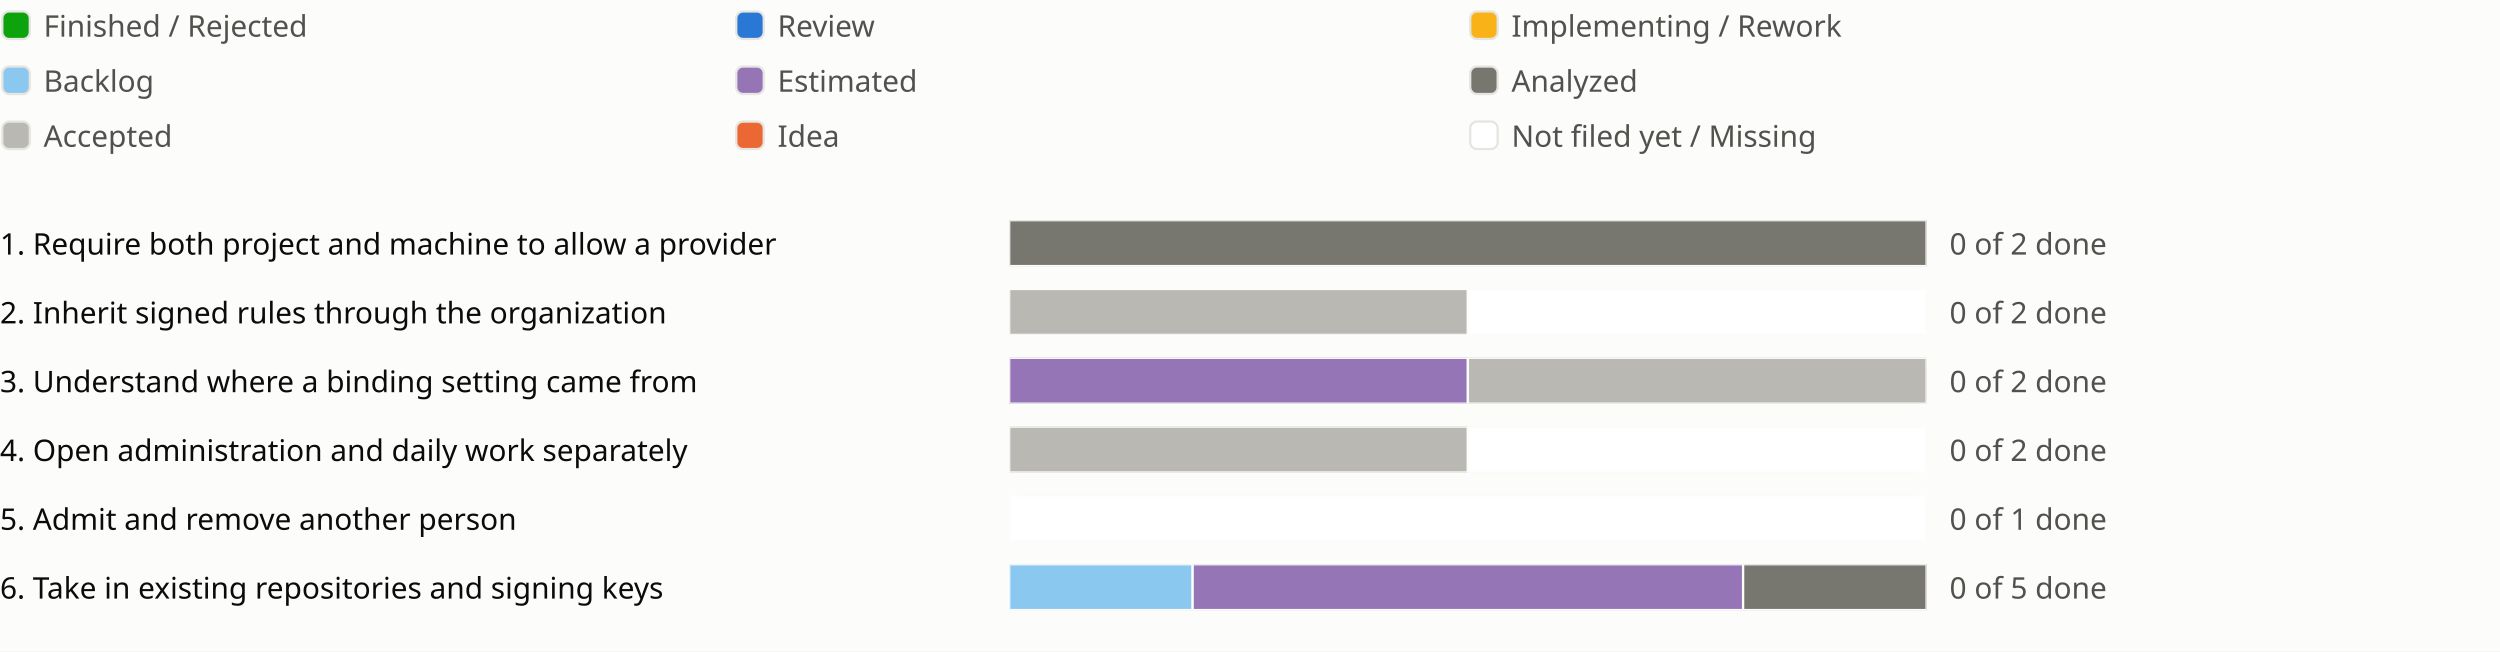
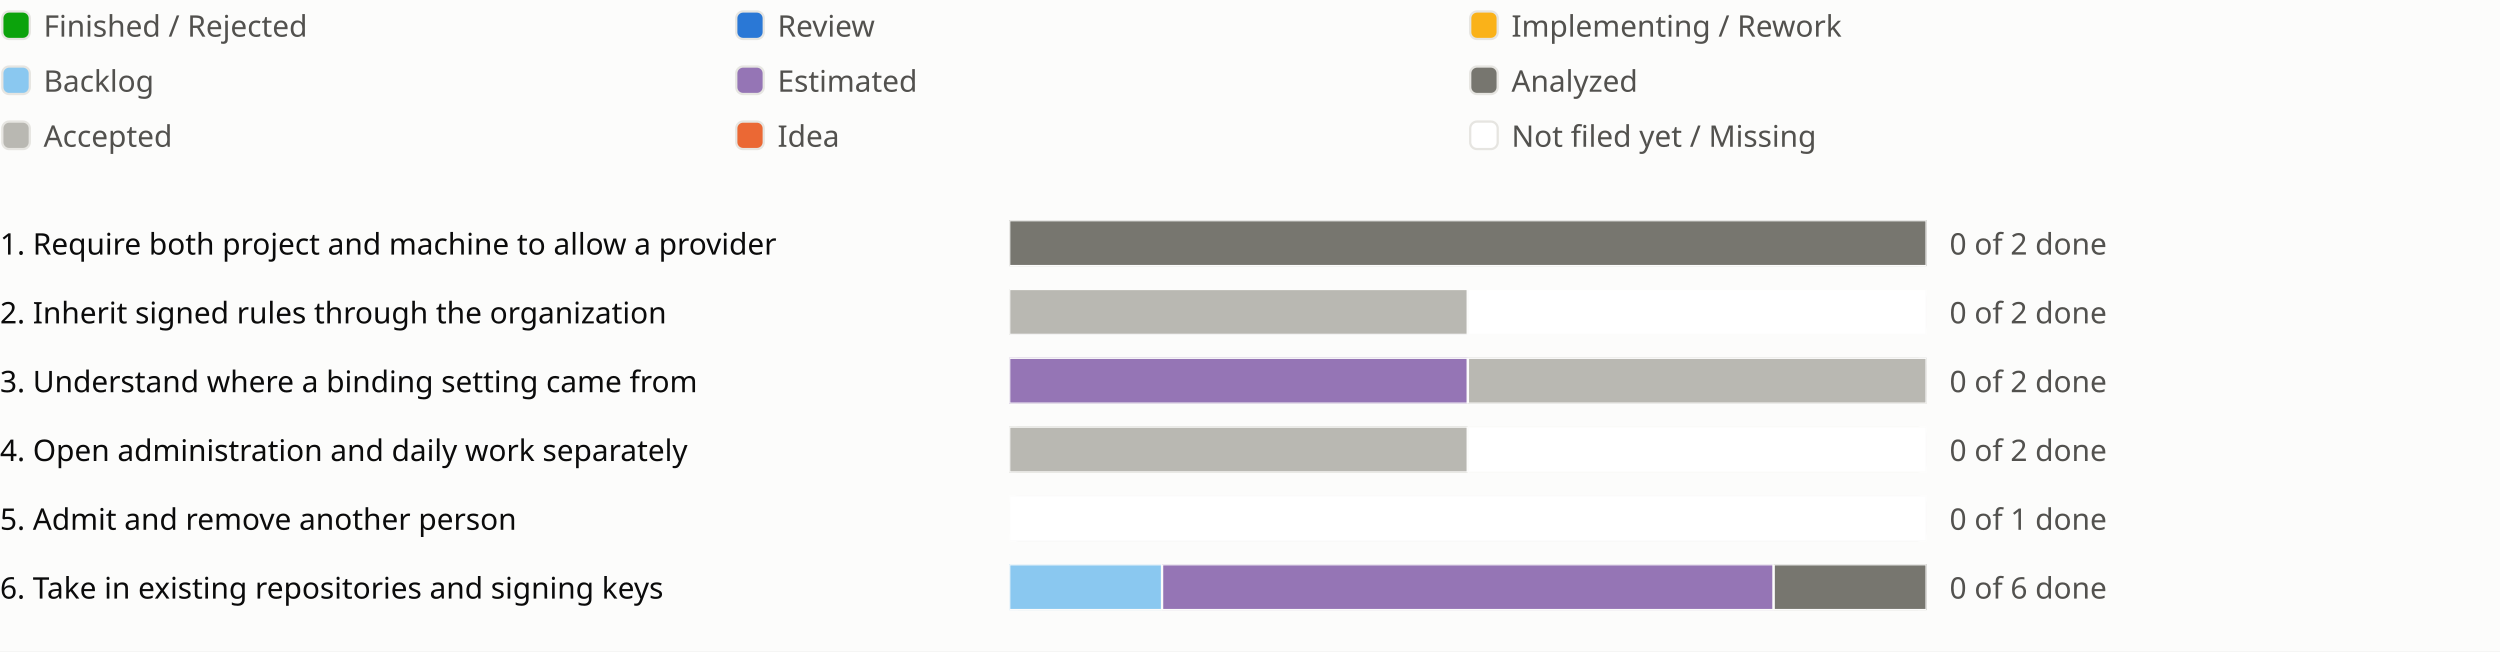
<svg xmlns="http://www.w3.org/2000/svg" viewBox="0 0 1090 284" role="img" aria-label="Sprint progress for release 0.16">
  <style>
text{fill:#0b0b0b;font:13px system-ui,sans-serif}.legend{fill:#52514e}
@media (prefers-color-scheme:dark){text{fill:#f0efec}.legend{fill:#c3c2b7}.c-surface{fill:#1a1a19}.c-grid{fill:#383835}.c-backlog{fill:#80bee6}.c-estimated{fill:#b497cf}.c-analyzed{fill:#77766f}.c-accepted{fill:#aaa9a2}.c-review{fill:#3987e5}.c-idea{fill:#d95926}.c-new{fill:#1a1a19}}
</style>
  <rect width="100%" height="100%" fill="#fcfcfb" class="c-surface" />
  <g transform="translate(0 0)">
    <rect x="1" y="5" width="12" height="12" rx="3" fill="#0ca30c" class="c-done" stroke="#e6e5e1" />
    <text class="legend" x="19" y="16">Finished / Rejected</text>
  </g>
  <g transform="translate(320 0)">
    <rect x="1" y="5" width="12" height="12" rx="3" fill="#2a78d6" class="c-review" stroke="#e6e5e1" />
    <text class="legend" x="19" y="16">Review</text>
  </g>
  <g transform="translate(640 0)">
    <rect x="1" y="5" width="12" height="12" rx="3" fill="#fab219" class="c-impl" stroke="#e6e5e1" />
    <text class="legend" x="19" y="16">Implementing / Rework</text>
  </g>
  <g transform="translate(0 24)">
    <rect x="1" y="5" width="12" height="12" rx="3" fill="#8ac8f0" class="c-backlog" stroke="#e6e5e1" />
    <text class="legend" x="19" y="16">Backlog</text>
  </g>
  <g transform="translate(320 24)">
    <rect x="1" y="5" width="12" height="12" rx="3" fill="#9575b5" class="c-estimated" stroke="#e6e5e1" />
    <text class="legend" x="19" y="16">Estimated</text>
  </g>
  <g transform="translate(640 24)">
    <rect x="1" y="5" width="12" height="12" rx="3" fill="#77766f" class="c-analyzed" stroke="#e6e5e1" />
    <text class="legend" x="19" y="16">Analyzed</text>
  </g>
  <g transform="translate(0 48)">
    <rect x="1" y="5" width="12" height="12" rx="3" fill="#b9b8b2" class="c-accepted" stroke="#e6e5e1" />
    <text class="legend" x="19" y="16">Accepted</text>
  </g>
  <g transform="translate(320 48)">
    <rect x="1" y="5" width="12" height="12" rx="3" fill="#eb6834" class="c-idea" stroke="#e6e5e1" />
    <text class="legend" x="19" y="16">Idea</text>
  </g>
  <g transform="translate(640 48)">
    <rect x="1" y="5" width="12" height="12" rx="3" fill="#ffffff" class="c-new" stroke="#e6e5e1" />
    <text class="legend" x="19" y="16">Not filed yet / Missing</text>
  </g>
  <g transform="translate(0 94)">
    <text x="0" y="17">1. Require both project and machine to allow a provider</text>
    <svg x="440" width="540" height="24" viewBox="0 0 540 24">
      <svg x="0" y="2" width="400" height="20" viewBox="0 0 400 20">
        <rect width="400" height="20" rx="4" fill="#e6e5e1" class="c-grid" />
        <rect x="0.0" width="400.0" height="20" fill="#77766f" class="c-analyzed" stroke="#fcfcfb" />
      </svg>
      <text class="legend" x="410" y="17">0 of 2 done</text>
    </svg>
    <text x="990" y="17" />
  </g>
  <g transform="translate(0 124)">
    <text x="0" y="17">2. Inherit signed rules through the organization</text>
    <svg x="440" width="540" height="24" viewBox="0 0 540 24">
      <svg x="0" y="2" width="400" height="20" viewBox="0 0 400 20">
        <rect width="400" height="20" rx="4" fill="#e6e5e1" class="c-grid" />
        <rect x="0.0" width="200.0" height="20" fill="#b9b8b2" class="c-accepted" stroke="#fcfcfb" />
        <rect x="200.0" width="200.0" height="20" fill="#ffffff" class="c-new" stroke="#fcfcfb" />
      </svg>
      <text class="legend" x="410" y="17">0 of 2 done</text>
    </svg>
    <text x="990" y="17" />
  </g>
  <g transform="translate(0 154)">
    <text x="0" y="17">3. Understand where a binding setting came from</text>
    <svg x="440" width="540" height="24" viewBox="0 0 540 24">
      <svg x="0" y="2" width="400" height="20" viewBox="0 0 400 20">
        <rect width="400" height="20" rx="4" fill="#e6e5e1" class="c-grid" />
        <rect x="0.0" width="200.0" height="20" fill="#9575b5" class="c-estimated" stroke="#fcfcfb" />
        <rect x="200.0" width="200.0" height="20" fill="#b9b8b2" class="c-accepted" stroke="#fcfcfb" />
      </svg>
      <text class="legend" x="410" y="17">0 of 2 done</text>
    </svg>
    <text x="990" y="17" />
  </g>
  <g transform="translate(0 184)">
    <text x="0" y="17">4. Open administration and daily work separately</text>
    <svg x="440" width="540" height="24" viewBox="0 0 540 24">
      <svg x="0" y="2" width="400" height="20" viewBox="0 0 400 20">
        <rect width="400" height="20" rx="4" fill="#e6e5e1" class="c-grid" />
        <rect x="0.0" width="200.0" height="20" fill="#b9b8b2" class="c-accepted" stroke="#fcfcfb" />
        <rect x="200.0" width="200.0" height="20" fill="#ffffff" class="c-new" stroke="#fcfcfb" />
      </svg>
      <text class="legend" x="410" y="17">0 of 2 done</text>
    </svg>
    <text x="990" y="17" />
  </g>
  <g transform="translate(0 214)">
    <text x="0" y="17">5. Admit and remove another person</text>
    <svg x="440" width="540" height="24" viewBox="0 0 540 24">
      <svg x="0" y="2" width="400" height="20" viewBox="0 0 400 20">
        <rect width="400" height="20" rx="4" fill="#e6e5e1" class="c-grid" />
        <rect x="0.0" width="400.0" height="20" fill="#ffffff" class="c-new" stroke="#fcfcfb" />
      </svg>
      <text class="legend" x="410" y="17">0 of 1 done</text>
    </svg>
    <text x="990" y="17" />
  </g>
  <g transform="translate(0 244)">
    <text x="0" y="17">6. Take in existing repositories and signing keys</text>
    <svg x="440" width="540" height="24" viewBox="0 0 540 24">
      <svg x="0" y="2" width="400" height="20" viewBox="0 0 400 20">
        <rect width="400" height="20" rx="4" fill="#e6e5e1" class="c-grid" />
-         <rect x="0.0" width="80.0" height="20" fill="#8ac8f0" class="c-backlog" stroke="#fcfcfb" />
-         <rect x="80.0" width="240.0" height="20" fill="#9575b5" class="c-estimated" stroke="#fcfcfb" />
-         <rect x="320.0" width="80.0" height="20" fill="#77766f" class="c-analyzed" stroke="#fcfcfb" />
+         <rect x="0.0" width="66.667" height="20" fill="#8ac8f0" class="c-backlog" stroke="#fcfcfb" />
+         <rect x="66.667" width="266.667" height="20" fill="#9575b5" class="c-estimated" stroke="#fcfcfb" />
+         <rect x="333.333" width="66.667" height="20" fill="#77766f" class="c-analyzed" stroke="#fcfcfb" />
      </svg>
-       <text class="legend" x="410" y="17">0 of 5 done</text>
+       <text class="legend" x="410" y="17">0 of 6 done</text>
    </svg>
    <text x="990" y="17" />
    <text x="1014" y="17" />
  </g>
</svg>
